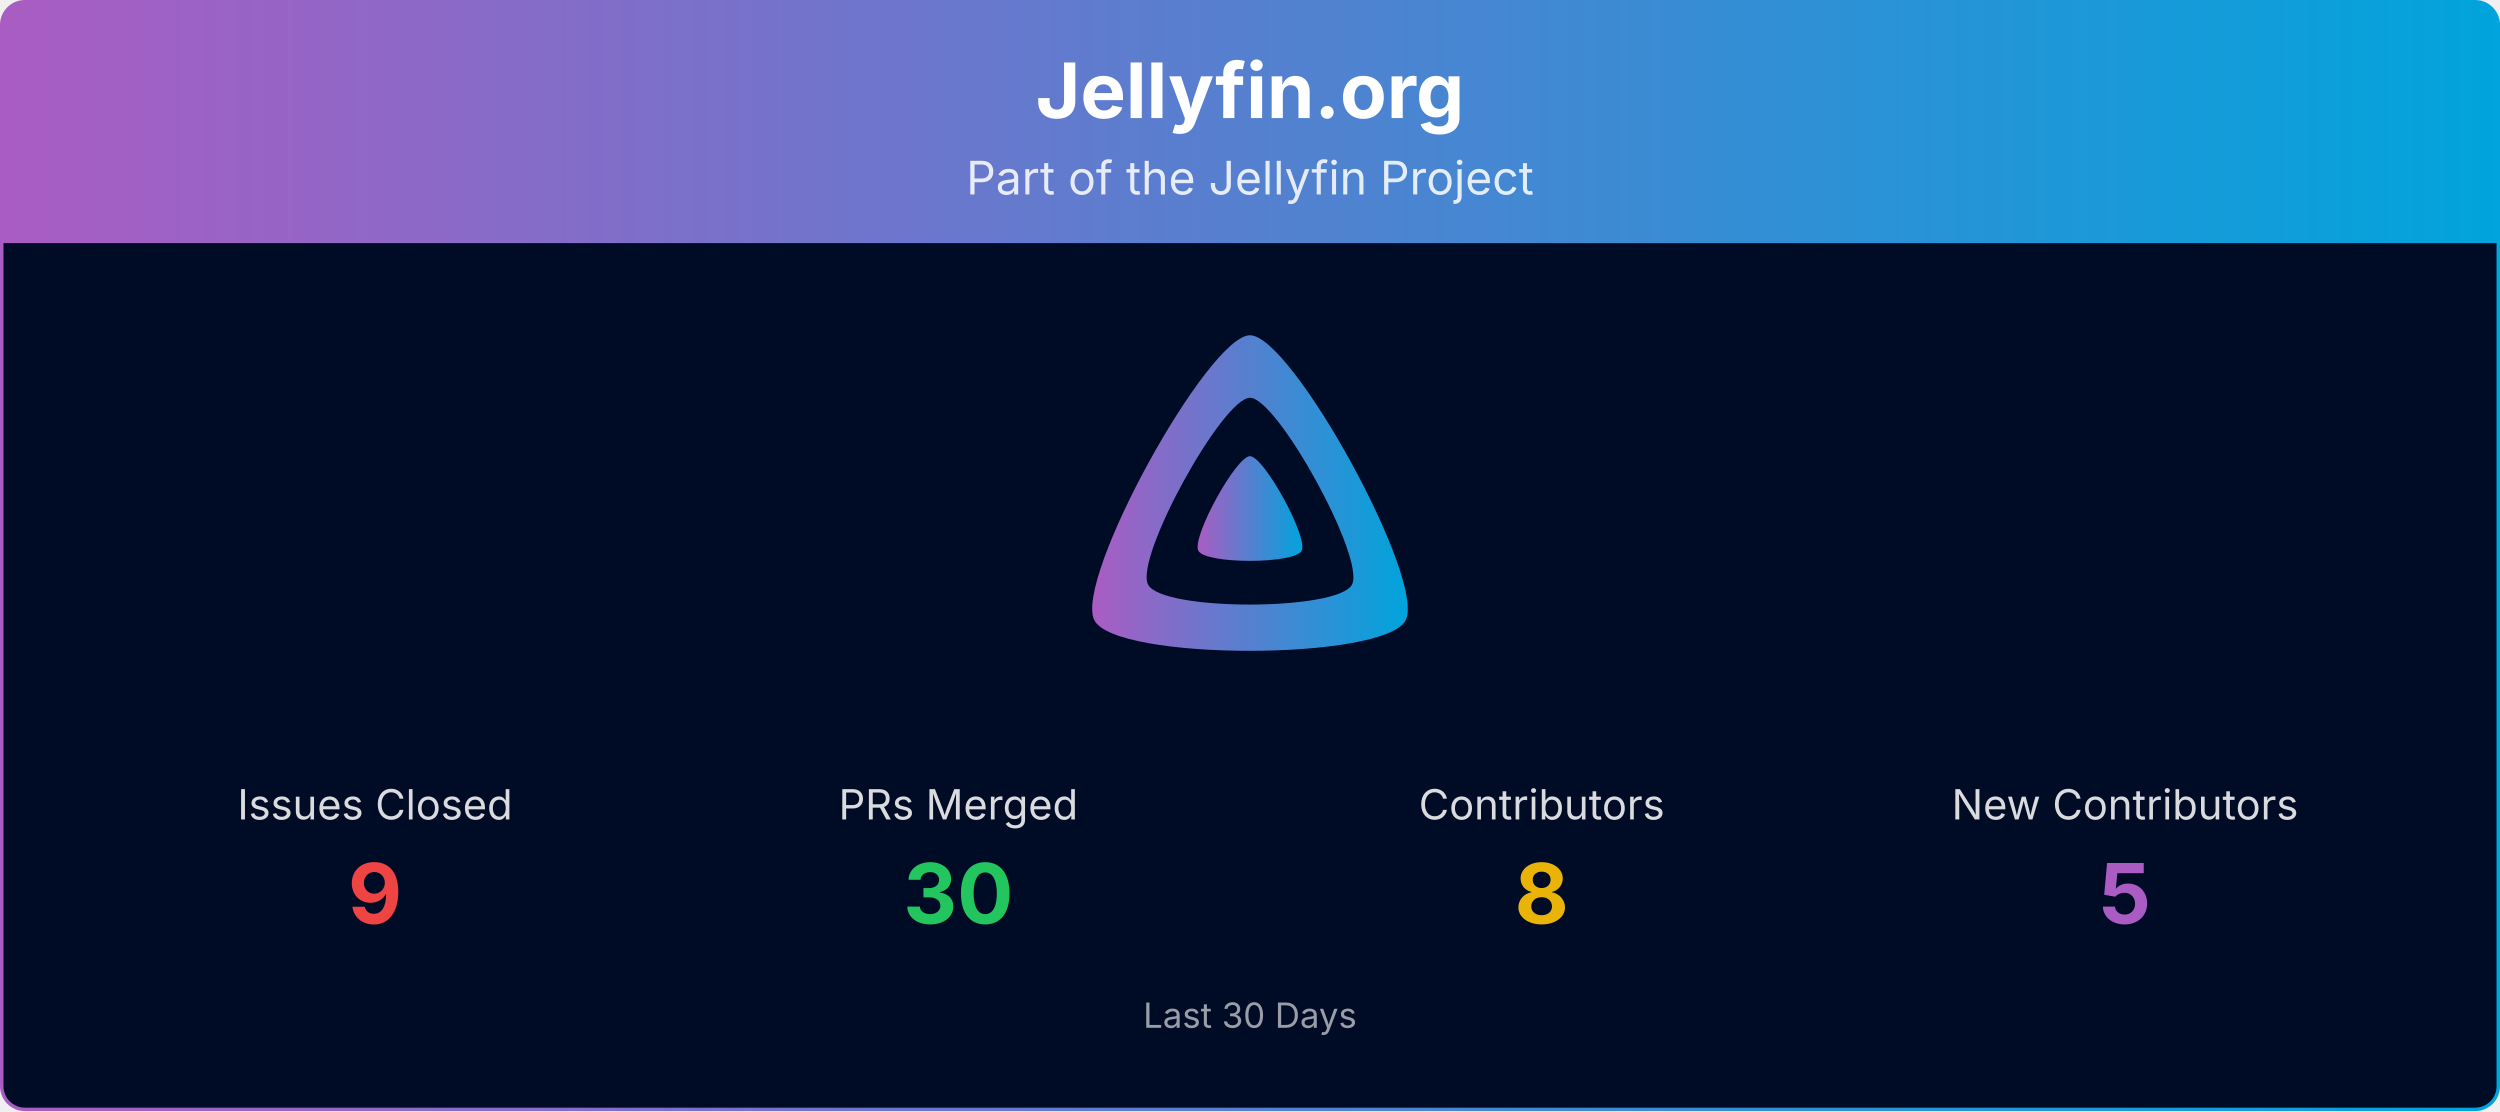
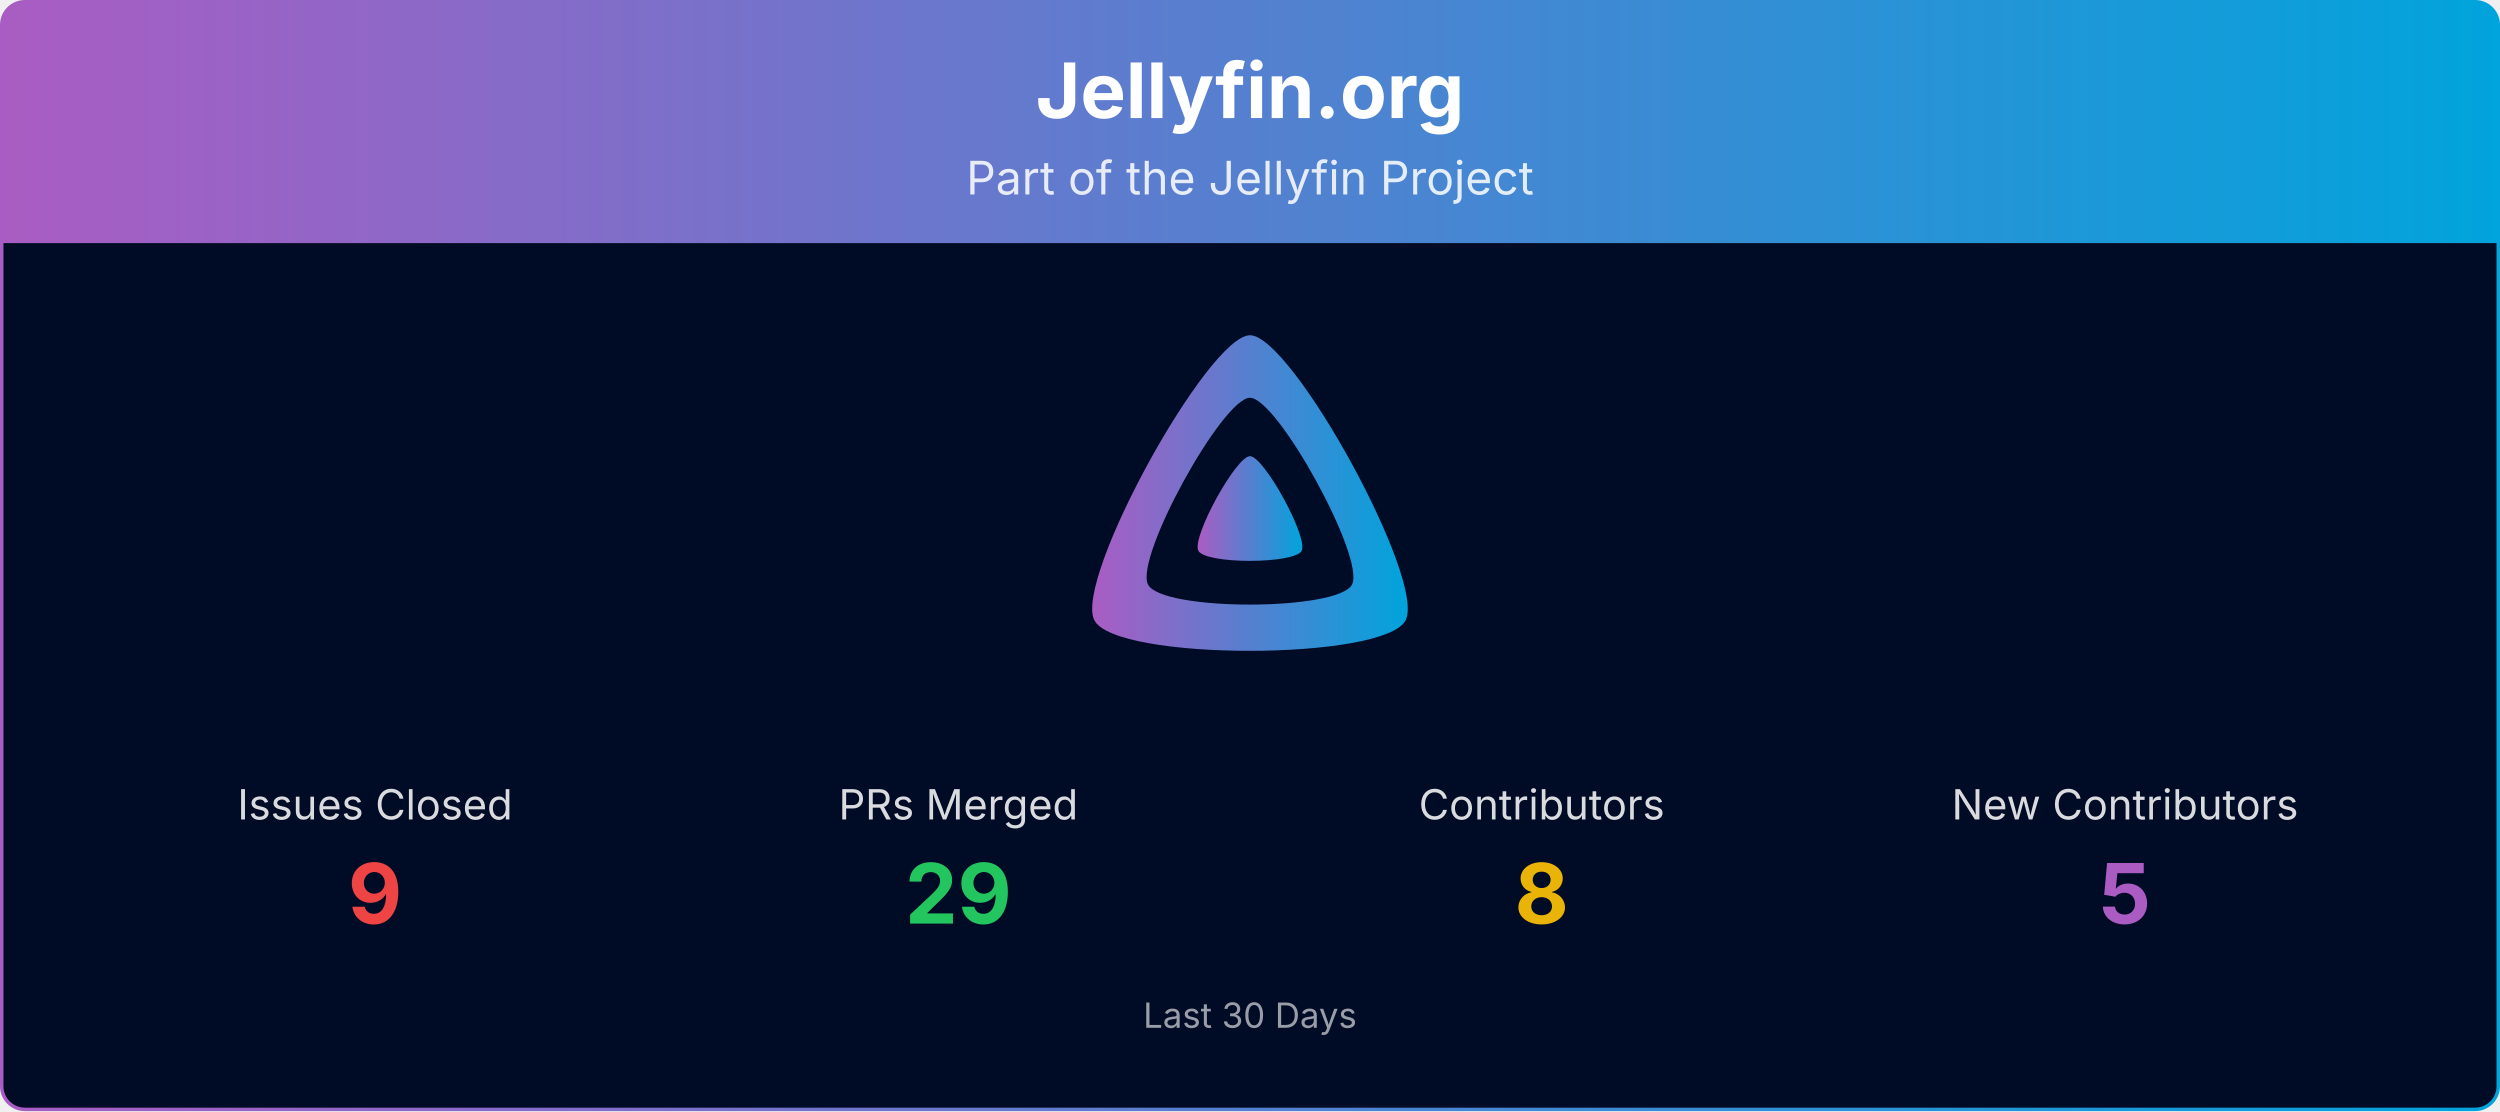
<svg xmlns="http://www.w3.org/2000/svg" viewBox="0 0 1080 480" width="100%" role="img" aria-label="Jellyfin.org">
  <defs>
    <linearGradient id="banner-jellyfin.org-grad" x1="0" y1="0" x2="1" y2="0">
      <stop offset="0%" stop-color="#AA5CC3" />
      <stop offset="100%" stop-color="#00A4DC" />
    </linearGradient>
    <clipPath id="banner-jellyfin.org-grad-clip">
      <rect x="0.75" y="0.75" width="1078.5" height="478.5" rx="10" ry="10" />
    </clipPath>
  </defs>
  <g clip-path="url(#banner-jellyfin.org-grad-clip)">
    <path d="M0.75,10.75 A10.0,10.0 0 0 1 10.75,0.75 L1069.25,0.75 A10.0,10.0 0 0 1 1079.25,10.75 L1079.25,105.00 L0.75,105.00 Z" fill="url(#banner-jellyfin.org-grad)" />
    <text x="540.0" y="51" text-anchor="middle" font-size="33" font-weight="700" font-family="Plus Jakarta Sans, system-ui, -apple-system, Segoe UI, sans-serif" fill="#ffffff">Jellyfin.org</text>
    <text x="540.0" y="84" text-anchor="middle" font-size="20" font-family="Plus Jakarta Sans, system-ui, -apple-system, Segoe UI, sans-serif" fill="#ffffff" opacity="0.85">Part of the Jellyfin Project</text>
    <rect x="0.75" y="105" width="1078.5" height="374.25" fill="#000b25" />
    <g transform="translate(465.00,138.00) scale(0.29297)">
      <path fill="url(#banner-jellyfin.org-grad)" fill-rule="evenodd" d="M256,23.3c-61.6,0-259.8,359.4-229.6,420.1s429.3,60,459.2,0S317.6,23.3,256,23.3zM406.5,390.8c-19.6,39.3-281.1,39.8-300.9,0s110.1-275.3,150.4-275.3S426.1,351.4,406.5,390.8z" />
      <path fill="url(#banner-jellyfin.org-grad)" d="M256,201.6c-20.4,0-86.2,119.3-76.2,139.4s142.5,19.9,152.4,0S276.5,201.6,256,201.6z" />
    </g>
    <text x="162.0" y="354.0" text-anchor="middle" font-size="18" font-family="Plus Jakarta Sans, system-ui, -apple-system, Segoe UI, sans-serif" fill="#ffffff" opacity="0.85">Issues Closed</text>
    <text x="162.0" y="399.0" text-anchor="middle" font-size="36" font-weight="700" font-family="Plus Jakarta Sans, system-ui, -apple-system, Segoe UI, sans-serif" fill="#ef4444">9</text>
    <text x="414.0" y="354.0" text-anchor="middle" font-size="18" font-family="Plus Jakarta Sans, system-ui, -apple-system, Segoe UI, sans-serif" fill="#ffffff" opacity="0.85">PRs Merged</text>
-     <text x="414.0" y="399.0" text-anchor="middle" font-size="36" font-weight="700" font-family="Plus Jakarta Sans, system-ui, -apple-system, Segoe UI, sans-serif" fill="#22c55e">30</text>
+     <text x="414.0" y="399.0" text-anchor="middle" font-size="36" font-weight="700" font-family="Plus Jakarta Sans, system-ui, -apple-system, Segoe UI, sans-serif" fill="#22c55e">29</text>
    <text x="666.0" y="354.0" text-anchor="middle" font-size="18" font-family="Plus Jakarta Sans, system-ui, -apple-system, Segoe UI, sans-serif" fill="#ffffff" opacity="0.85">Contributors</text>
    <text x="666.0" y="399.0" text-anchor="middle" font-size="36" font-weight="700" font-family="Plus Jakarta Sans, system-ui, -apple-system, Segoe UI, sans-serif" fill="#eab308">8</text>
    <text x="918.0" y="354.0" text-anchor="middle" font-size="18" font-family="Plus Jakarta Sans, system-ui, -apple-system, Segoe UI, sans-serif" fill="#ffffff" opacity="0.85">New Contributors</text>
    <text x="918.0" y="399.0" text-anchor="middle" font-size="36" font-weight="700" font-family="Plus Jakarta Sans, system-ui, -apple-system, Segoe UI, sans-serif" fill="#AA5CC3">5</text>
    <text x="540.0" y="444.0" text-anchor="middle" font-size="15" font-family="Plus Jakarta Sans, system-ui, -apple-system, Segoe UI, sans-serif" fill="#ffffff" opacity="0.6">Last 30 Days</text>
  </g>
  <rect x="0.75" y="0.75" width="1078.5" height="478.5" rx="10" ry="10" fill="none" stroke="url(#banner-jellyfin.org-grad)" stroke-width="1.5" />
</svg>
